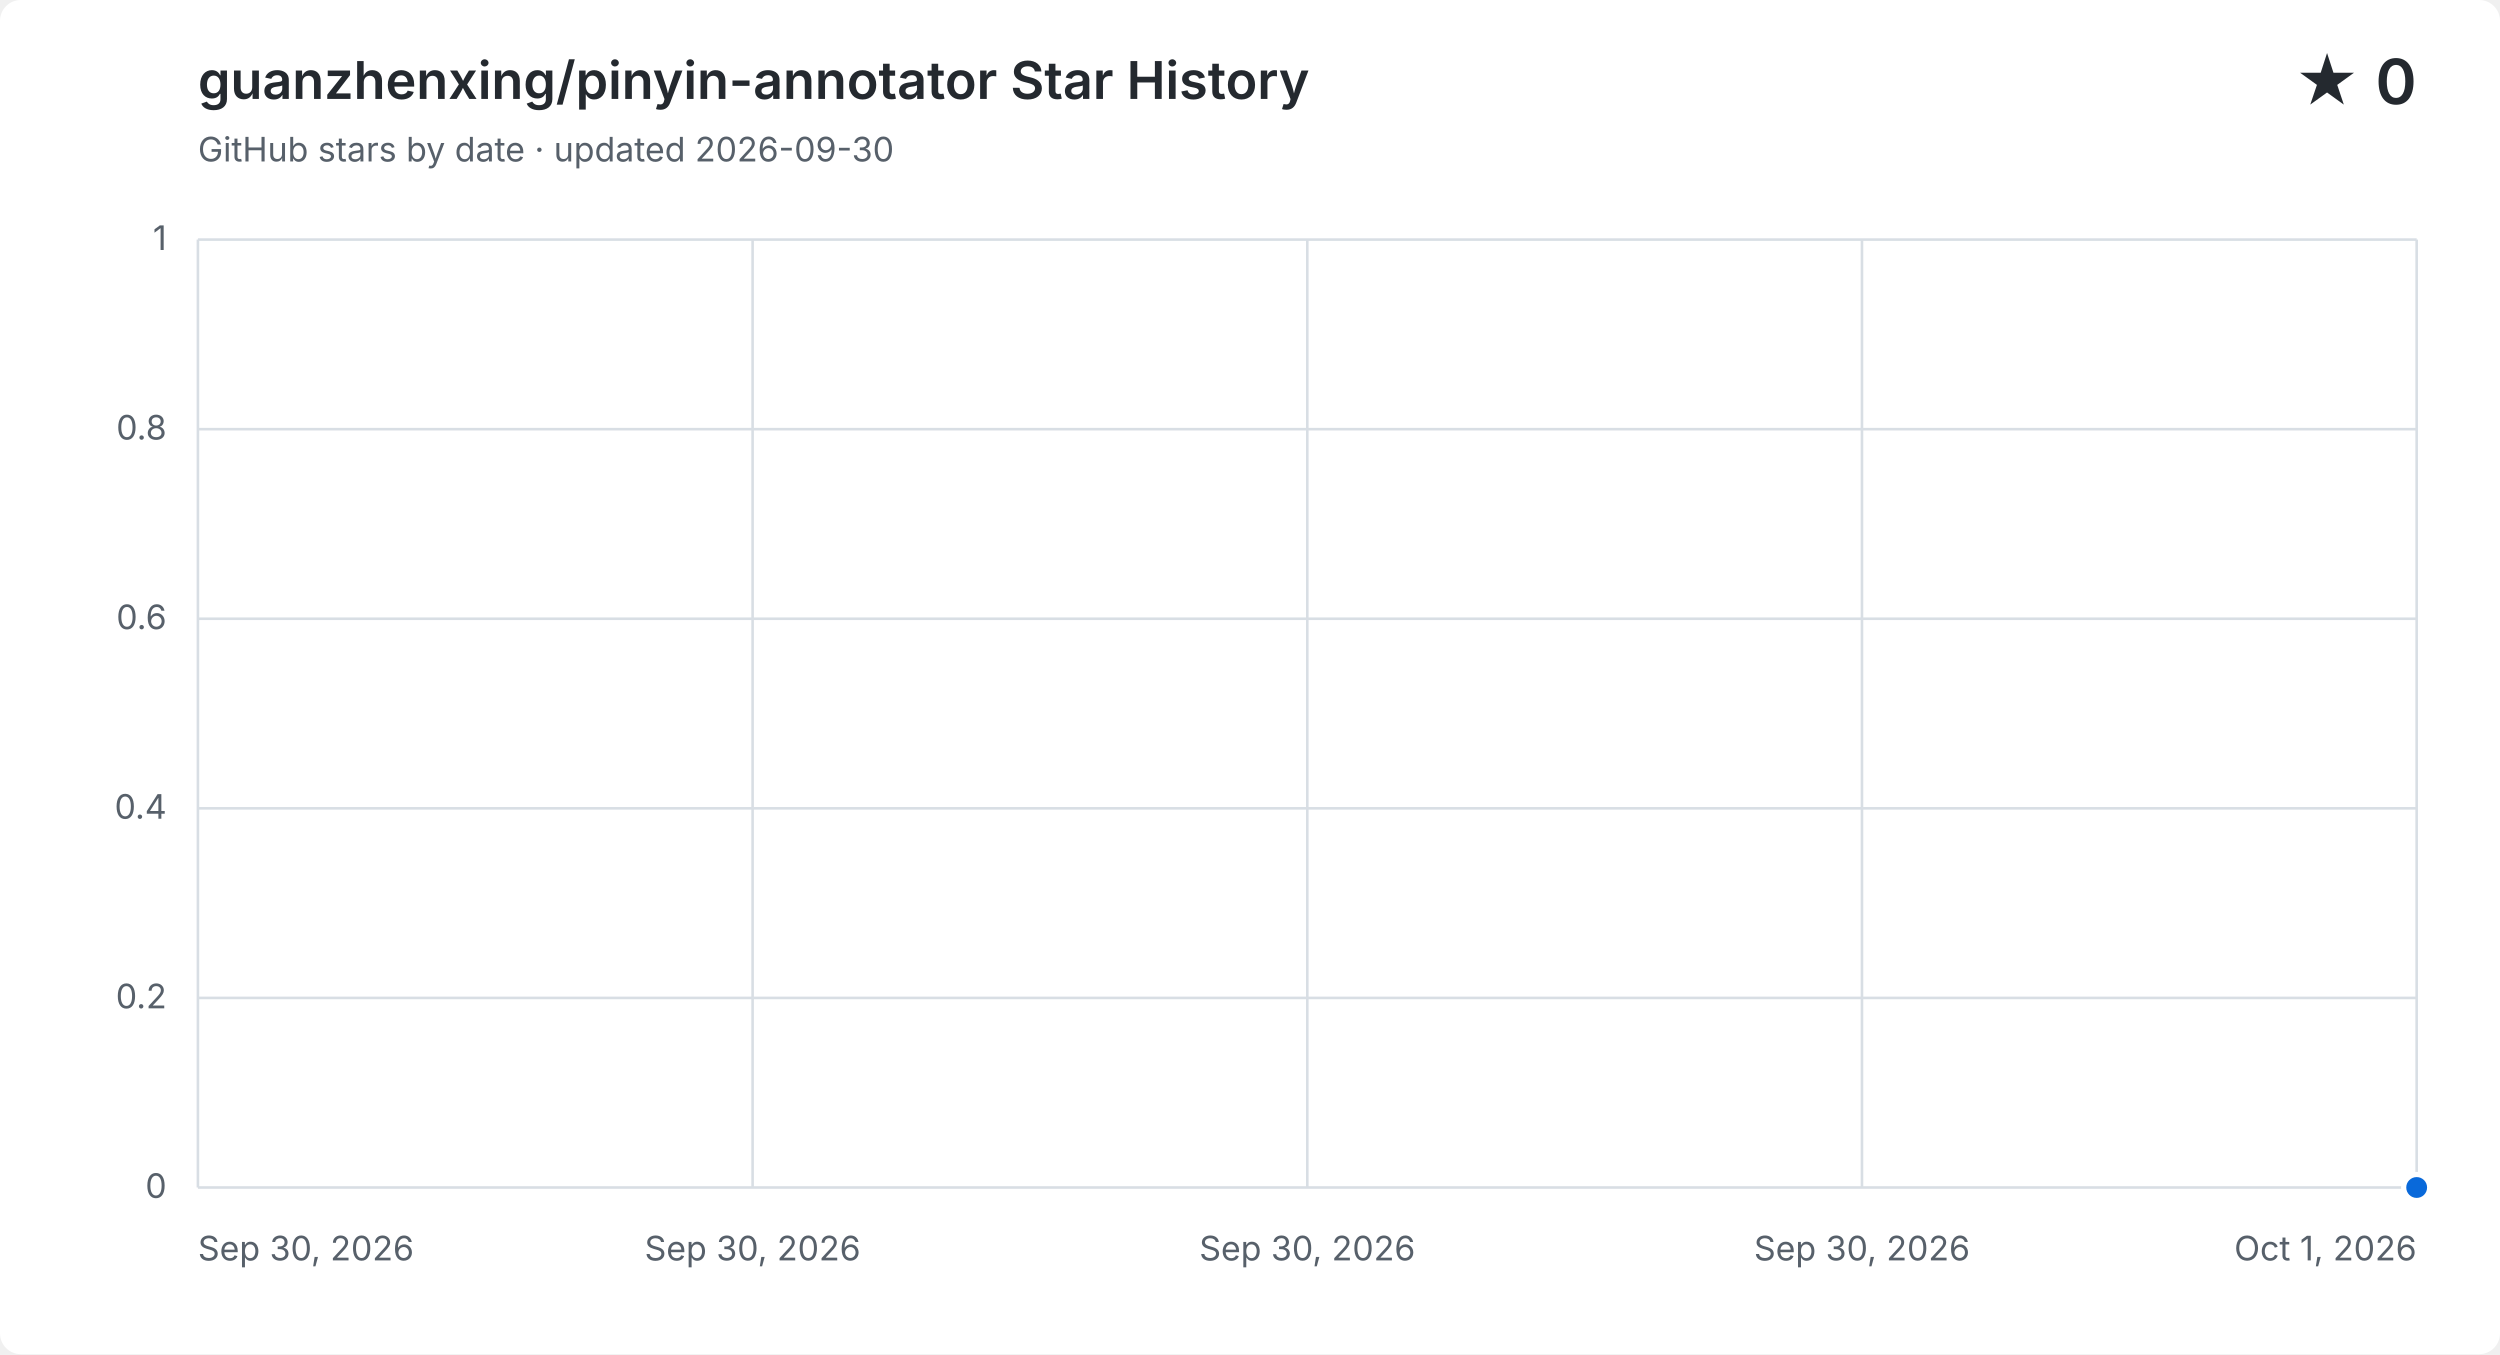
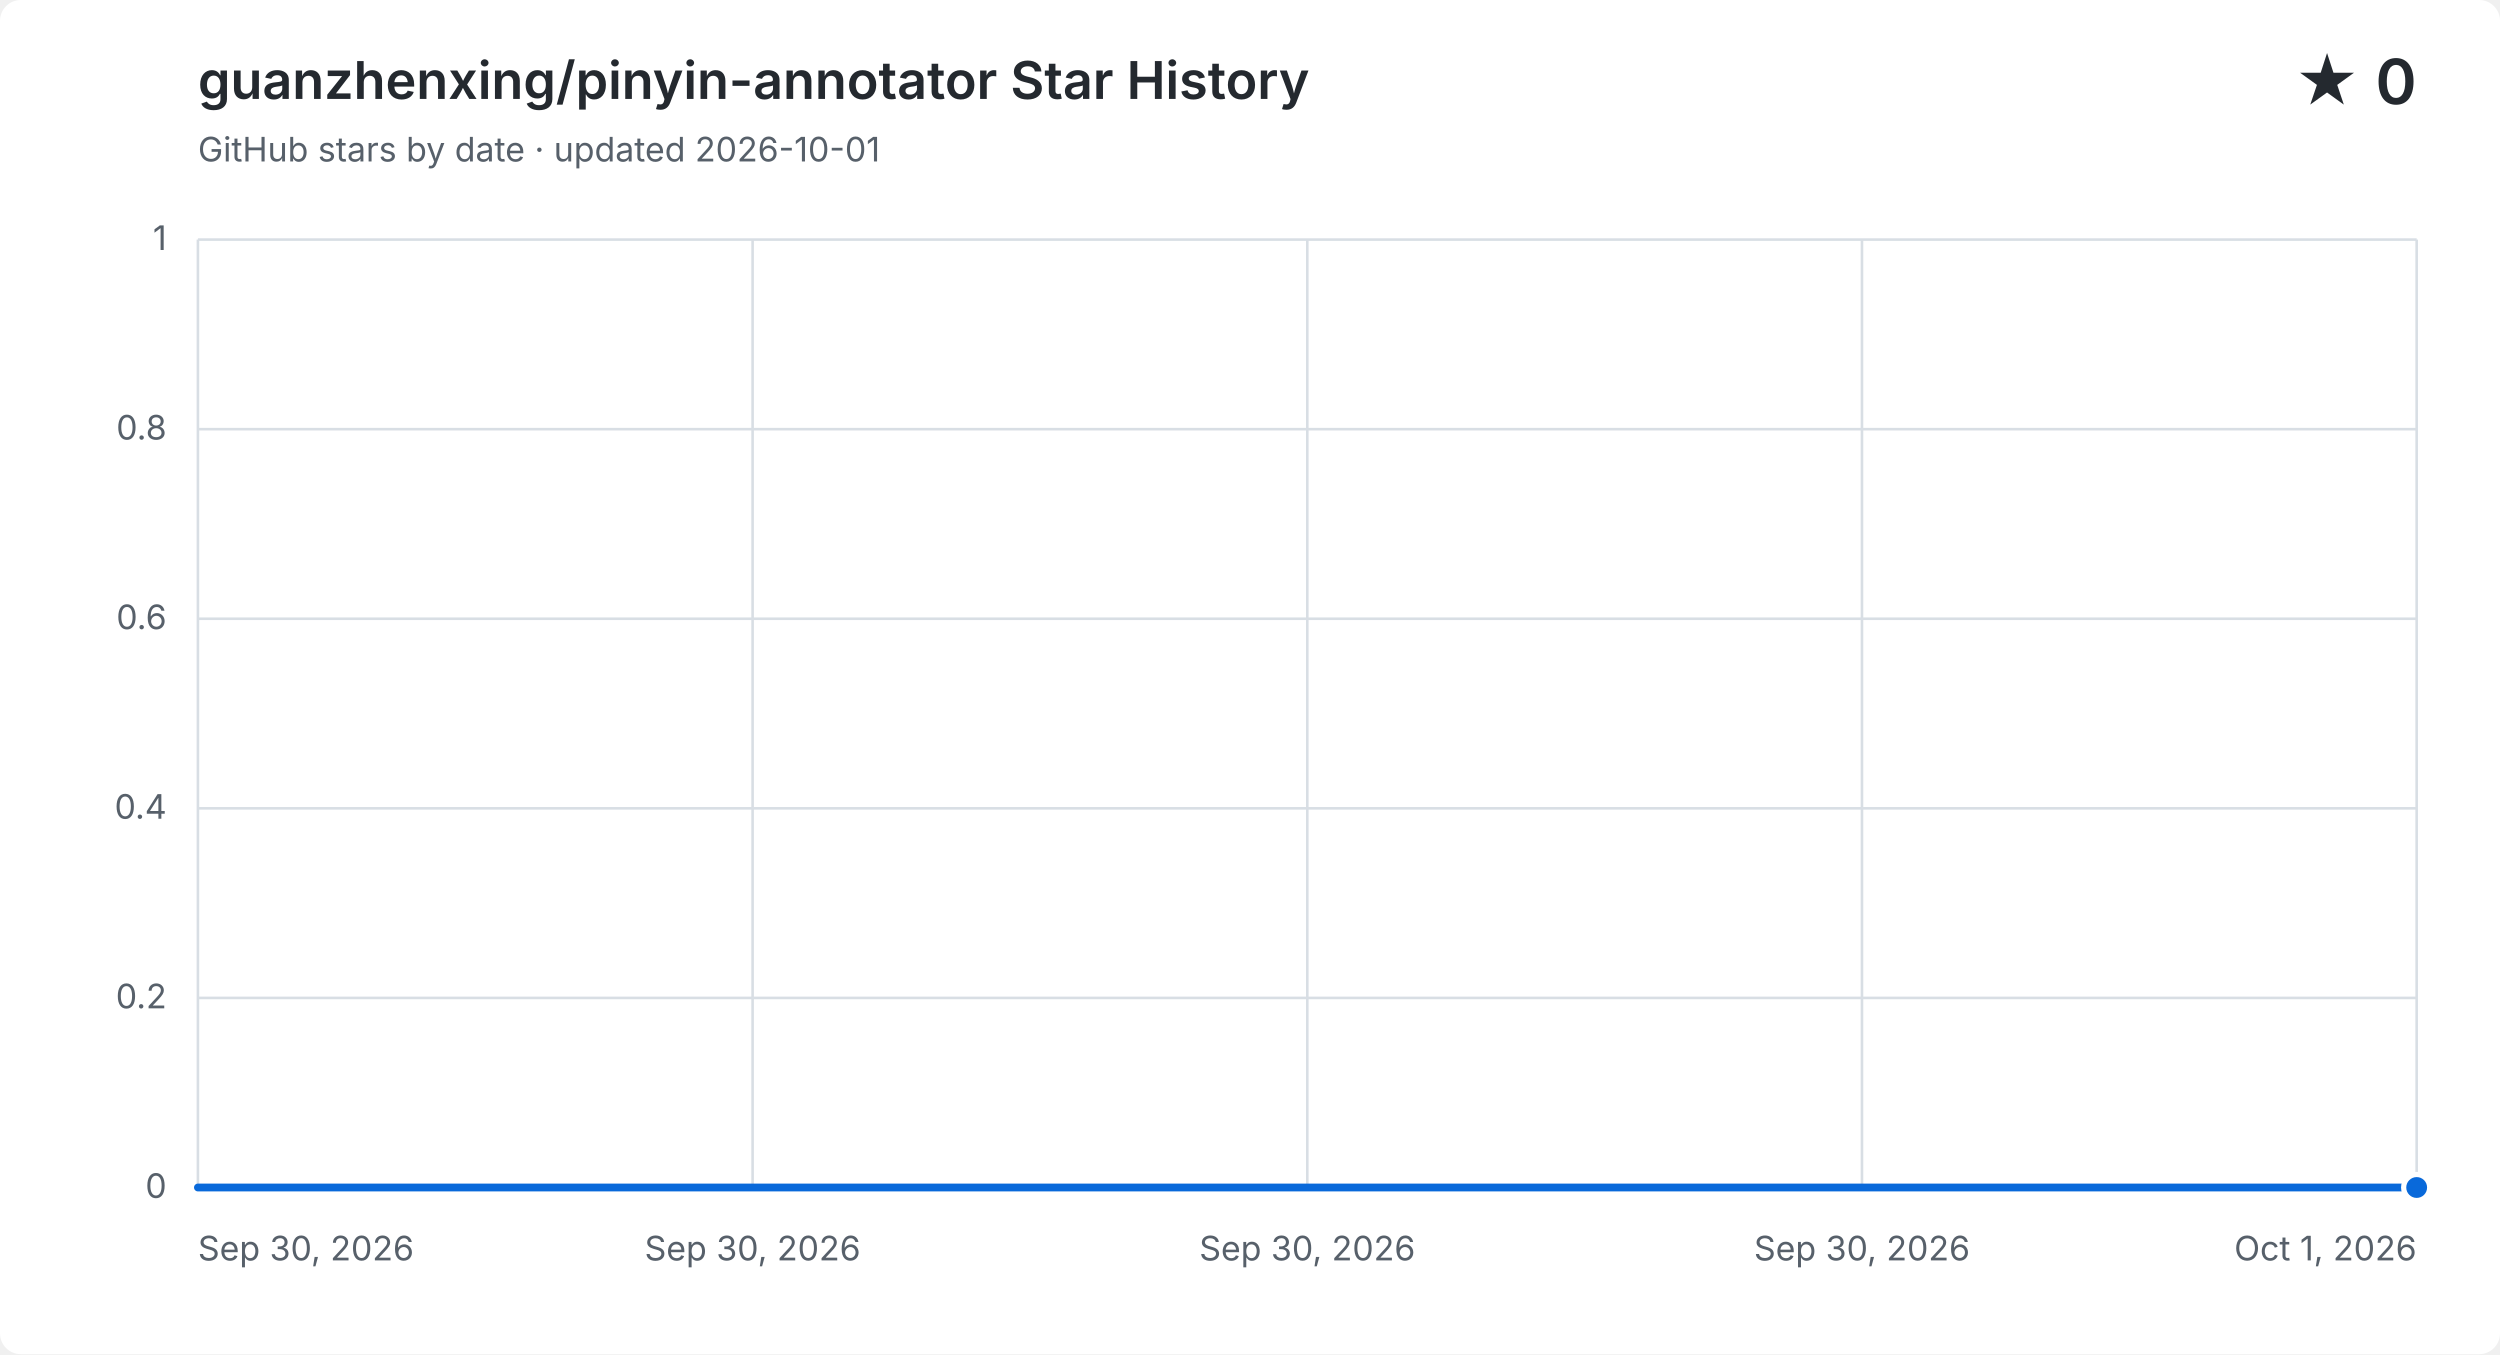
<svg xmlns="http://www.w3.org/2000/svg" width="960" height="520" viewBox="0 0 960 520" role="img" aria-labelledby="title description">
  <style>
    .background { fill: #ffffff; }
    .grid { fill: none; stroke: #d8dee4; stroke-width: 1; }
    .label, .subtitle { fill: #57606a; font: 13px -apple-system, BlinkMacSystemFont, "Segoe UI", sans-serif; }
    .heading, .value { fill: #24292f; font-family: -apple-system, BlinkMacSystemFont, "Segoe UI", sans-serif; }
    .heading { font-size: 20px; font-weight: 600; }
    .value { font-size: 24px; font-weight: 600; }
    .area { fill: #0969da; opacity: .12; }
    .line { fill: none; stroke: #0969da; stroke-linecap: round; stroke-linejoin: round; stroke-width: 3; }
    .point { fill: #0969da; stroke: #ffffff; stroke-width: 2; }
    @media (prefers-color-scheme: dark) {
      .background { fill: #0d1117; }
      .grid { stroke: #30363d; }
      .label, .subtitle { fill: #8b949e; }
      .heading, .value { fill: #f0f6fc; }
      .area { fill: #58a6ff; }
      .line { stroke: #58a6ff; }
      .point { fill: #58a6ff; stroke: #0d1117; }
    }
  </style>
  <rect class="background" width="960" height="520" rx="8" />
  <text class="heading" x="76" y="38">guanzhenxing/pinyin-annotator Star History</text>
-   <text class="subtitle" x="76" y="62">GitHub stars by date · updated 2026-09-30</text>
+   <text class="subtitle" x="76" y="62">GitHub stars by date · updated 2026-10-01</text>
  <text class="value" x="928" y="40" text-anchor="end">★ 0</text>
  <path class="grid" d="M 76 456.0 H 928" />
  <text class="label" x="64" y="460.0" text-anchor="end">0</text>
  <path class="grid" d="M 76 383.2 H 928" />
  <text class="label" x="64" y="387.2" text-anchor="end">0.2</text>
  <path class="grid" d="M 76 310.4 H 928" />
  <text class="label" x="64" y="314.4" text-anchor="end">0.4</text>
  <path class="grid" d="M 76 237.6 H 928" />
  <text class="label" x="64" y="241.6" text-anchor="end">0.6</text>
  <path class="grid" d="M 76 164.8 H 928" />
  <text class="label" x="64" y="168.8" text-anchor="end">0.8</text>
  <path class="grid" d="M 76 92.0 H 928" />
  <text class="label" x="64" y="96.0" text-anchor="end">1</text>
  <path class="grid" d="M 76.0 92 V 456" />
  <text class="label" x="76.0" y="484" text-anchor="start">Sep 30, 2026</text>
  <path class="grid" d="M 289.0 92 V 456" />
  <text class="label" x="289.0" y="484" text-anchor="middle">Sep 30, 2026</text>
  <path class="grid" d="M 502.0 92 V 456" />
  <text class="label" x="502.0" y="484" text-anchor="middle">Sep 30, 2026</text>
  <path class="grid" d="M 715.0 92 V 456" />
  <text class="label" x="715.0" y="484" text-anchor="middle">Sep 30, 2026</text>
  <path class="grid" d="M 928.0 92 V 456" />
  <text class="label" x="928.0" y="484" text-anchor="end">Oct 1, 2026</text>
-   <path class="area" d="" />
-   <path class="line" d="M 928.0 456.0" />
+   <path class="area" d="M 76.0 456.0 C 360.0 456.0, 644.0 456.0, 928.0 456.0 V 456 H 76.0 Z" />
+   <path class="line" d="M 76.0 456.0 C 360.0 456.0, 644.0 456.0, 928.0 456.0" />
  <circle class="point" cx="928.0" cy="456.0" r="5" />
</svg>
